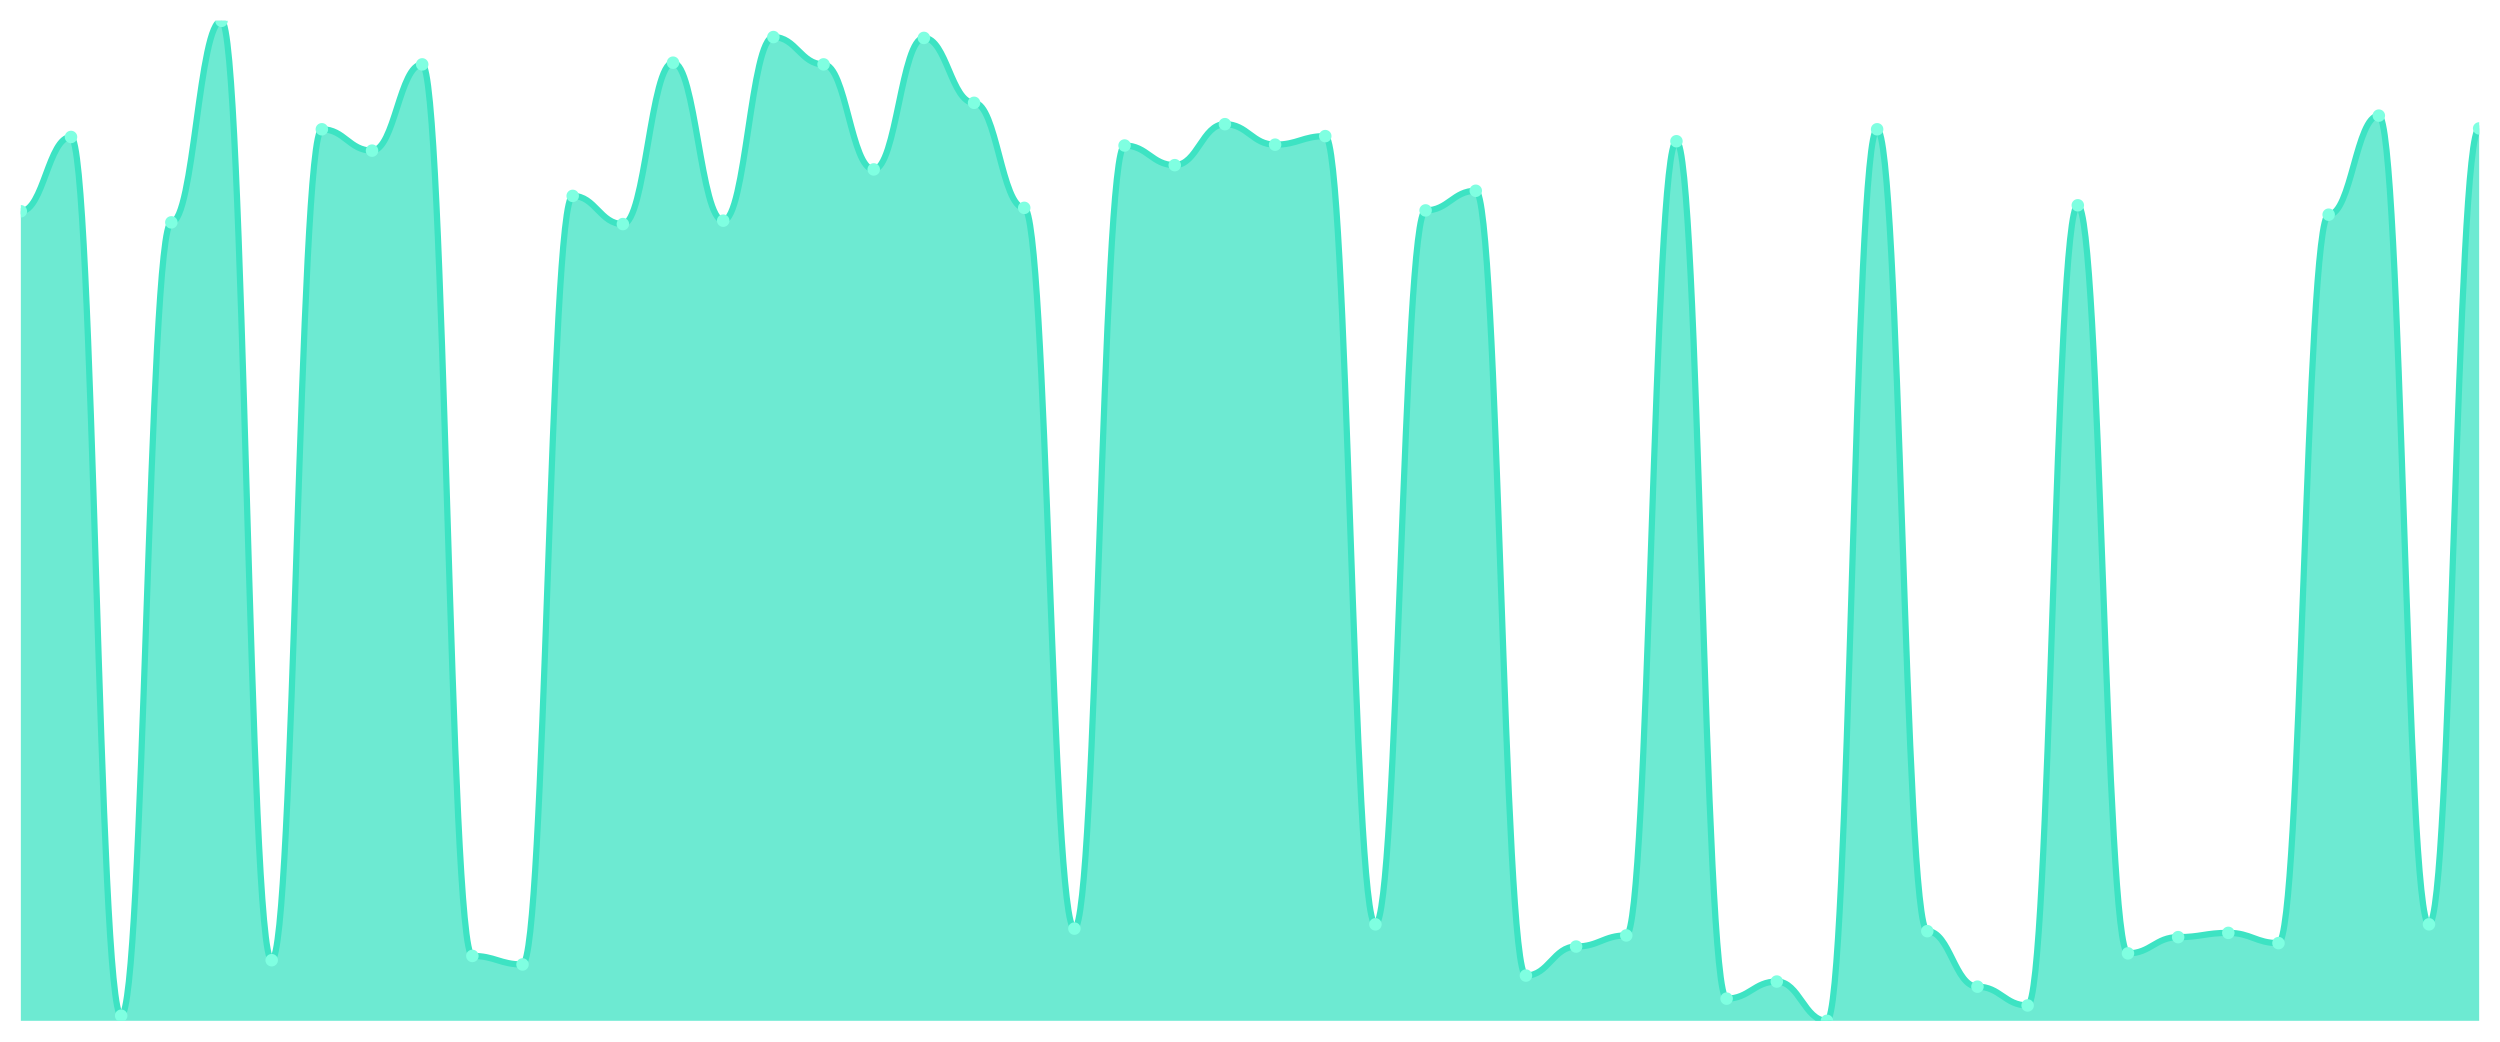
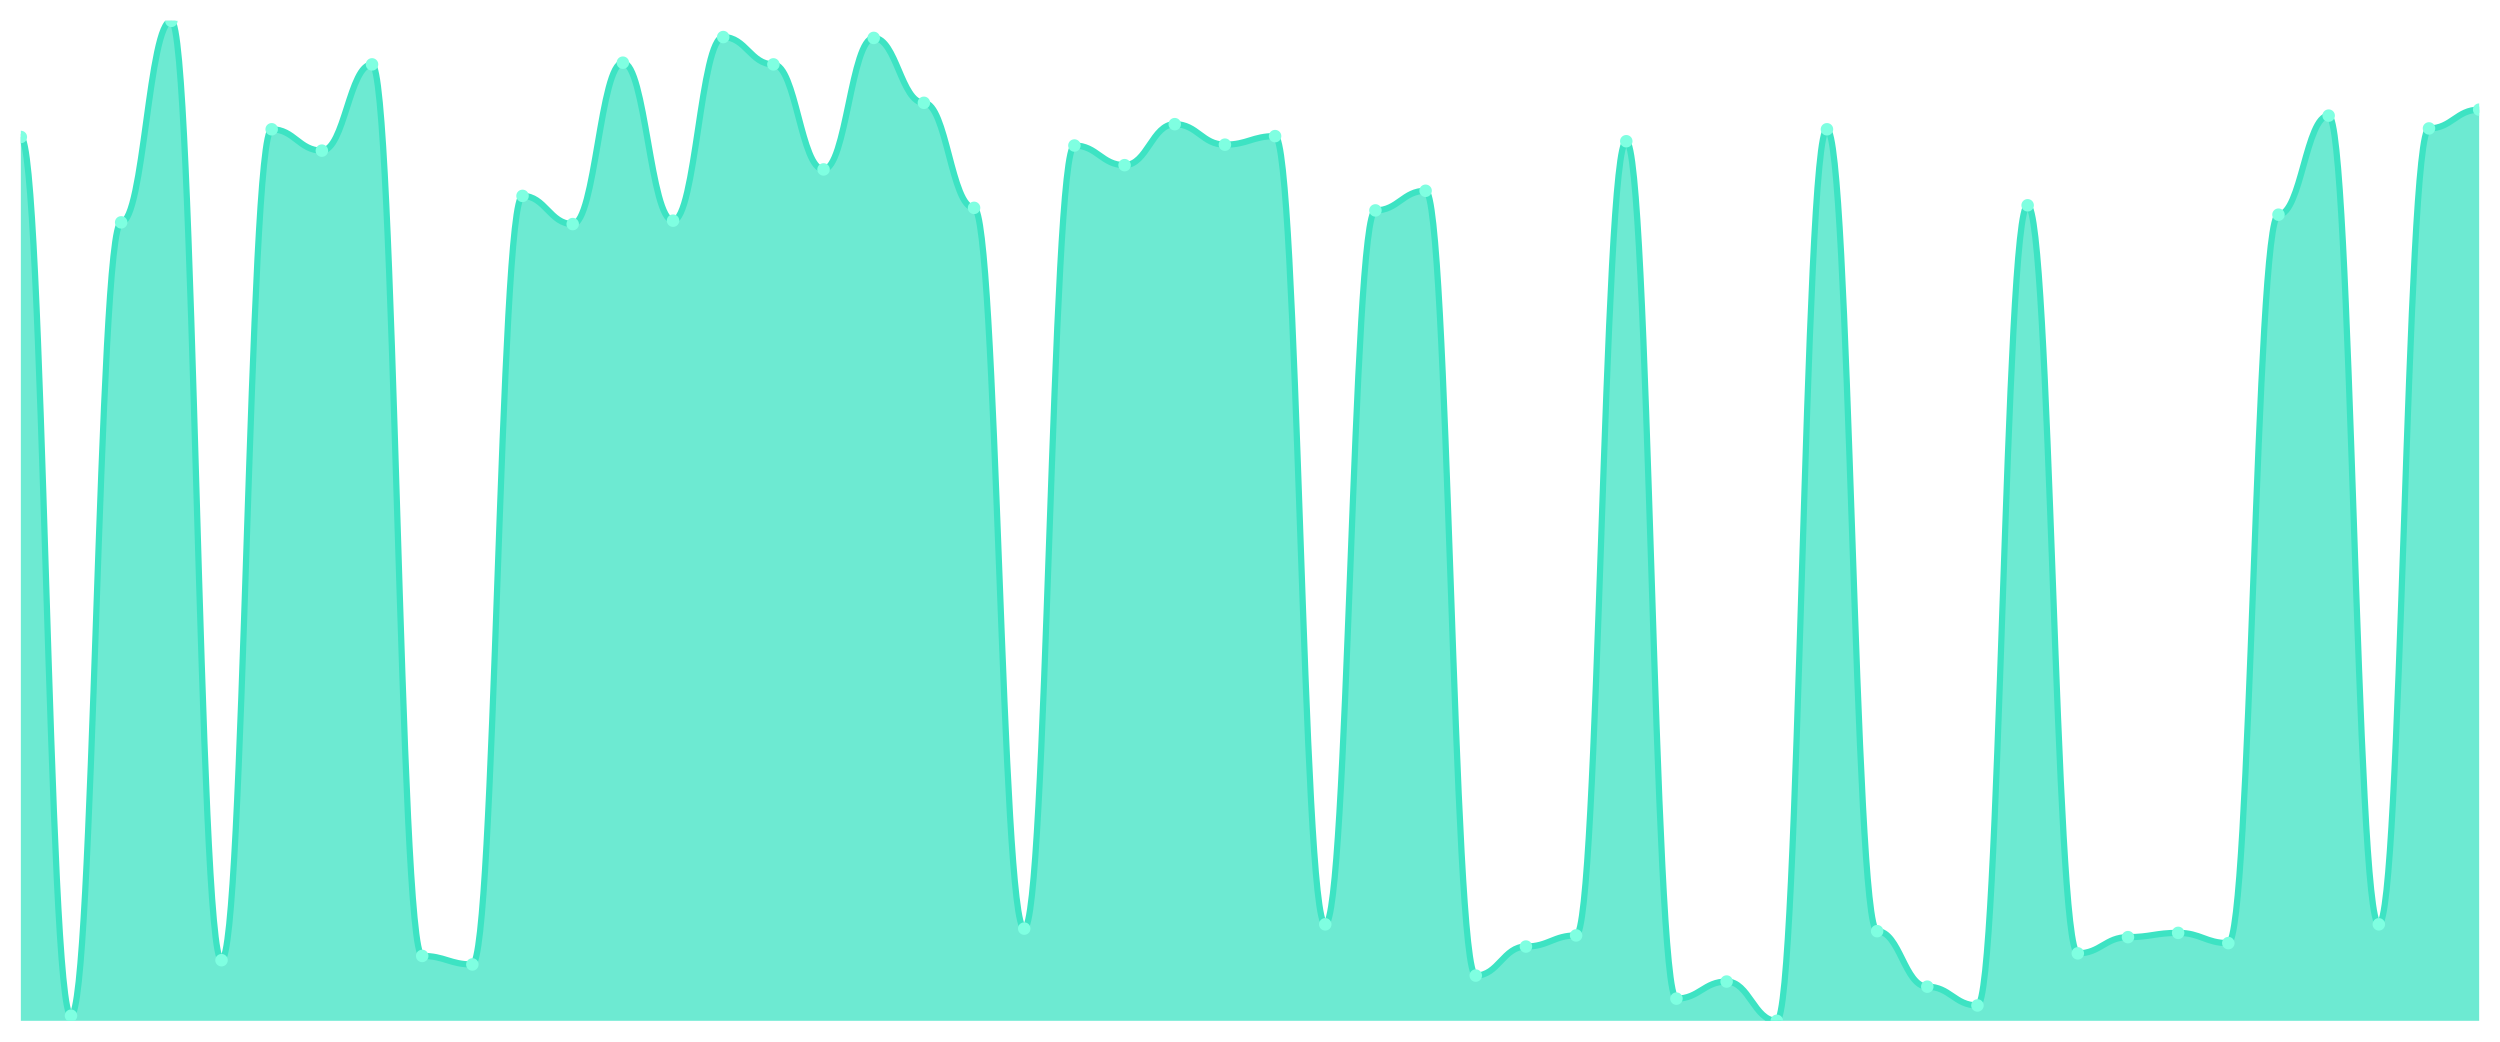
<svg xmlns="http://www.w3.org/2000/svg" viewBox="0 0 1200 500" width="1200" height="500">
  <defs>
    <clipPath id="c">
      <rect x="10" y="10" width="1180" height="480" />
    </clipPath>
  </defs>
  <rect width="1200" height="500" fill="none" />
  <g clip-path="url(#c)">
-     <path d="M 10,490 L 10,101.409 C 20.837,101.409 23.245,65.747 34.082,65.747 C 44.918,65.747 47.327,487.541 58.163,487.541 C 69,487.541 71.408,106.738 82.245,106.738 C 93.082,106.738 95.49,10 106.327,10 C 117.163,10 119.571,460.897 130.408,460.897 C 141.245,460.897 143.653,62.058 154.49,62.058 C 165.327,62.058 167.735,72.306 178.571,72.306 C 189.408,72.306 191.816,30.905 202.653,30.905 C 213.49,30.905 215.898,458.847 226.735,458.847 C 237.571,458.847 239.98,462.946 250.816,462.946 C 261.653,462.946 264.061,94.031 274.898,94.031 C 285.735,94.031 288.143,107.558 298.98,107.558 C 309.816,107.558 312.224,30.085 323.061,30.085 C 333.898,30.085 336.306,105.918 347.143,105.918 C 357.98,105.918 360.388,17.788 371.224,17.788 C 382.061,17.788 384.469,30.905 395.306,30.905 C 406.143,30.905 408.551,81.324 419.388,81.324 C 430.224,81.324 432.633,18.198 443.469,18.198 C 454.306,18.198 456.714,49.351 467.551,49.351 C 478.388,49.351 480.796,99.769 491.633,99.769 C 502.469,99.769 504.878,445.73 515.714,445.73 C 526.551,445.73 528.959,69.846 539.796,69.846 C 550.633,69.846 553.041,79.274 563.878,79.274 C 574.714,79.274 577.122,59.599 587.959,59.599 C 598.796,59.599 601.204,69.436 612.041,69.436 C 622.878,69.436 625.286,65.337 636.122,65.337 C 646.959,65.337 649.367,443.681 660.204,443.681 C 671.041,443.681 673.449,100.999 684.286,100.999 C 695.122,100.999 697.531,91.571 708.367,91.571 C 719.204,91.571 721.612,468.275 732.449,468.275 C 743.286,468.275 745.694,454.338 756.531,454.338 C 767.367,454.338 769.776,449.009 780.612,449.009 C 791.449,449.009 793.857,67.797 804.694,67.797 C 815.531,67.797 817.939,479.342 828.776,479.342 C 839.612,479.342 842.02,471.144 852.857,471.144 C 863.694,471.144 866.102,490 876.939,490 C 887.776,490 890.184,62.058 901.02,62.058 C 911.857,62.058 914.265,446.96 925.102,446.96 C 935.939,446.96 938.347,473.604 949.184,473.604 C 960.02,473.604 962.429,482.622 973.265,482.622 C 984.102,482.622 986.51,98.54 997.347,98.54 C 1008.184,98.54 1010.592,457.617 1021.429,457.617 C 1032.265,457.617 1034.673,449.829 1045.51,449.829 C 1056.347,449.829 1058.755,447.78 1069.592,447.78 C 1080.429,447.78 1082.837,452.699 1093.673,452.699 C 1104.51,452.699 1106.918,103.049 1117.755,103.049 C 1128.592,103.049 1131,55.5 1141.837,55.5 C 1152.673,55.5 1155.082,443.681 1165.918,443.681 C 1176.755,443.681 1179.163,61.648 1190,61.648 L 1190,490 Z" fill="rgba(61,227,195,0.75)" />
-     <path d="M 10,101.409 C 20.837,101.409 23.245,65.747 34.082,65.747 C 44.918,65.747 47.327,487.541 58.163,487.541 C 69,487.541 71.408,106.738 82.245,106.738 C 93.082,106.738 95.49,10 106.327,10 C 117.163,10 119.571,460.897 130.408,460.897 C 141.245,460.897 143.653,62.058 154.49,62.058 C 165.327,62.058 167.735,72.306 178.571,72.306 C 189.408,72.306 191.816,30.905 202.653,30.905 C 213.49,30.905 215.898,458.847 226.735,458.847 C 237.571,458.847 239.98,462.946 250.816,462.946 C 261.653,462.946 264.061,94.031 274.898,94.031 C 285.735,94.031 288.143,107.558 298.98,107.558 C 309.816,107.558 312.224,30.085 323.061,30.085 C 333.898,30.085 336.306,105.918 347.143,105.918 C 357.98,105.918 360.388,17.788 371.224,17.788 C 382.061,17.788 384.469,30.905 395.306,30.905 C 406.143,30.905 408.551,81.324 419.388,81.324 C 430.224,81.324 432.633,18.198 443.469,18.198 C 454.306,18.198 456.714,49.351 467.551,49.351 C 478.388,49.351 480.796,99.769 491.633,99.769 C 502.469,99.769 504.878,445.73 515.714,445.73 C 526.551,445.73 528.959,69.846 539.796,69.846 C 550.633,69.846 553.041,79.274 563.878,79.274 C 574.714,79.274 577.122,59.599 587.959,59.599 C 598.796,59.599 601.204,69.436 612.041,69.436 C 622.878,69.436 625.286,65.337 636.122,65.337 C 646.959,65.337 649.367,443.681 660.204,443.681 C 671.041,443.681 673.449,100.999 684.286,100.999 C 695.122,100.999 697.531,91.571 708.367,91.571 C 719.204,91.571 721.612,468.275 732.449,468.275 C 743.286,468.275 745.694,454.338 756.531,454.338 C 767.367,454.338 769.776,449.009 780.612,449.009 C 791.449,449.009 793.857,67.797 804.694,67.797 C 815.531,67.797 817.939,479.342 828.776,479.342 C 839.612,479.342 842.02,471.144 852.857,471.144 C 863.694,471.144 866.102,490 876.939,490 C 887.776,490 890.184,62.058 901.02,62.058 C 911.857,62.058 914.265,446.96 925.102,446.96 C 935.939,446.96 938.347,473.604 949.184,473.604 C 960.02,473.604 962.429,482.622 973.265,482.622 C 984.102,482.622 986.51,98.54 997.347,98.54 C 1008.184,98.54 1010.592,457.617 1021.429,457.617 C 1032.265,457.617 1034.673,449.829 1045.51,449.829 C 1056.347,449.829 1058.755,447.78 1069.592,447.78 C 1080.429,447.78 1082.837,452.699 1093.673,452.699 C 1104.51,452.699 1106.918,103.049 1117.755,103.049 C 1128.592,103.049 1131,55.5 1141.837,55.5 C 1152.673,55.5 1155.082,443.681 1165.918,443.681 C 1176.755,443.681 1179.163,61.648 1190,61.648" fill="none" stroke="#3de3c3" stroke-width="3" stroke-linecap="round" stroke-linejoin="round" />
-     <circle cx="10" cy="101.409" r="3" fill="#7fffe1" />
-     <circle cx="34.082" cy="65.747" r="3" fill="#7fffe1" />
-     <circle cx="58.163" cy="487.541" r="3" fill="#7fffe1" />
-     <circle cx="82.245" cy="106.738" r="3" fill="#7fffe1" />
-     <circle cx="106.327" cy="10" r="3" fill="#7fffe1" />
-     <circle cx="130.408" cy="460.897" r="3" fill="#7fffe1" />
-     <circle cx="154.49" cy="62.058" r="3" fill="#7fffe1" />
-     <circle cx="178.571" cy="72.306" r="3" fill="#7fffe1" />
-     <circle cx="202.653" cy="30.905" r="3" fill="#7fffe1" />
-     <circle cx="226.735" cy="458.847" r="3" fill="#7fffe1" />
-     <circle cx="250.816" cy="462.946" r="3" fill="#7fffe1" />
-     <circle cx="274.898" cy="94.031" r="3" fill="#7fffe1" />
-     <circle cx="298.98" cy="107.558" r="3" fill="#7fffe1" />
-     <circle cx="323.061" cy="30.085" r="3" fill="#7fffe1" />
-     <circle cx="347.143" cy="105.918" r="3" fill="#7fffe1" />
-     <circle cx="371.224" cy="17.788" r="3" fill="#7fffe1" />
-     <circle cx="395.306" cy="30.905" r="3" fill="#7fffe1" />
-     <circle cx="419.388" cy="81.324" r="3" fill="#7fffe1" />
-     <circle cx="443.469" cy="18.198" r="3" fill="#7fffe1" />
-     <circle cx="467.551" cy="49.351" r="3" fill="#7fffe1" />
-     <circle cx="491.633" cy="99.769" r="3" fill="#7fffe1" />
-     <circle cx="515.714" cy="445.73" r="3" fill="#7fffe1" />
-     <circle cx="539.796" cy="69.846" r="3" fill="#7fffe1" />
-     <circle cx="563.878" cy="79.274" r="3" fill="#7fffe1" />
-     <circle cx="587.959" cy="59.599" r="3" fill="#7fffe1" />
-     <circle cx="612.041" cy="69.436" r="3" fill="#7fffe1" />
-     <circle cx="636.122" cy="65.337" r="3" fill="#7fffe1" />
-     <circle cx="660.204" cy="443.681" r="3" fill="#7fffe1" />
-     <circle cx="684.286" cy="100.999" r="3" fill="#7fffe1" />
-     <circle cx="708.367" cy="91.571" r="3" fill="#7fffe1" />
-     <circle cx="732.449" cy="468.275" r="3" fill="#7fffe1" />
-     <circle cx="756.531" cy="454.338" r="3" fill="#7fffe1" />
-     <circle cx="780.612" cy="449.009" r="3" fill="#7fffe1" />
-     <circle cx="804.694" cy="67.797" r="3" fill="#7fffe1" />
-     <circle cx="828.776" cy="479.342" r="3" fill="#7fffe1" />
-     <circle cx="852.857" cy="471.144" r="3" fill="#7fffe1" />
-     <circle cx="876.939" cy="490" r="3" fill="#7fffe1" />
-     <circle cx="901.02" cy="62.058" r="3" fill="#7fffe1" />
-     <circle cx="925.102" cy="446.96" r="3" fill="#7fffe1" />
-     <circle cx="949.184" cy="473.604" r="3" fill="#7fffe1" />
-     <circle cx="973.265" cy="482.622" r="3" fill="#7fffe1" />
-     <circle cx="997.347" cy="98.54" r="3" fill="#7fffe1" />
-     <circle cx="1021.429" cy="457.617" r="3" fill="#7fffe1" />
-     <circle cx="1045.51" cy="449.829" r="3" fill="#7fffe1" />
-     <circle cx="1069.592" cy="447.78" r="3" fill="#7fffe1" />
-     <circle cx="1093.673" cy="452.699" r="3" fill="#7fffe1" />
-     <circle cx="1117.755" cy="103.049" r="3" fill="#7fffe1" />
-     <circle cx="1141.837" cy="55.5" r="3" fill="#7fffe1" />
-     <circle cx="1165.918" cy="443.681" r="3" fill="#7fffe1" />
-     <circle cx="1190" cy="61.648" r="3" fill="#7fffe1" />
+     <path d="M 10,490 L 10,65.747 C 20.837,65.747 23.245,487.541 34.082,487.541 C 44.918,487.541 47.327,106.738 58.163,106.738 C 69,106.738 71.408,10 82.245,10 C 93.082,10 95.49,460.897 106.327,460.897 C 117.163,460.897 119.571,62.058 130.408,62.058 C 141.245,62.058 143.653,72.306 154.49,72.306 C 165.327,72.306 167.735,30.905 178.571,30.905 C 189.408,30.905 191.816,458.847 202.653,458.847 C 213.49,458.847 215.898,462.946 226.735,462.946 C 237.571,462.946 239.98,94.031 250.816,94.031 C 261.653,94.031 264.061,107.558 274.898,107.558 C 285.735,107.558 288.143,30.085 298.98,30.085 C 309.816,30.085 312.224,105.918 323.061,105.918 C 333.898,105.918 336.306,17.788 347.143,17.788 C 357.98,17.788 360.388,30.905 371.224,30.905 C 382.061,30.905 384.469,81.324 395.306,81.324 C 406.143,81.324 408.551,18.198 419.388,18.198 C 430.224,18.198 432.633,49.351 443.469,49.351 C 454.306,49.351 456.714,99.769 467.551,99.769 C 478.388,99.769 480.796,445.73 491.633,445.73 C 502.469,445.73 504.878,69.846 515.714,69.846 C 526.551,69.846 528.959,79.274 539.796,79.274 C 550.633,79.274 553.041,59.599 563.878,59.599 C 574.714,59.599 577.122,69.436 587.959,69.436 C 598.796,69.436 601.204,65.337 612.041,65.337 C 622.878,65.337 625.286,443.681 636.122,443.681 C 646.959,443.681 649.367,100.999 660.204,100.999 C 671.041,100.999 673.449,91.571 684.286,91.571 C 695.122,91.571 697.531,468.275 708.367,468.275 C 719.204,468.275 721.612,454.338 732.449,454.338 C 743.286,454.338 745.694,449.009 756.531,449.009 C 767.367,449.009 769.776,67.797 780.612,67.797 C 791.449,67.797 793.857,479.342 804.694,479.342 C 815.531,479.342 817.939,471.144 828.776,471.144 C 839.612,471.144 842.02,490 852.857,490 C 863.694,490 866.102,62.058 876.939,62.058 C 887.776,62.058 890.184,446.96 901.02,446.96 C 911.857,446.96 914.265,473.604 925.102,473.604 C 935.939,473.604 938.347,482.622 949.184,482.622 C 960.02,482.622 962.429,98.54 973.265,98.54 C 984.102,98.54 986.51,457.617 997.347,457.617 C 1008.184,457.617 1010.592,449.829 1021.429,449.829 C 1032.265,449.829 1034.673,447.78 1045.51,447.78 C 1056.347,447.78 1058.755,452.699 1069.592,452.699 C 1080.429,452.699 1082.837,103.049 1093.673,103.049 C 1104.51,103.049 1106.918,55.5 1117.755,55.5 C 1128.592,55.5 1131,443.681 1141.837,443.681 C 1152.673,443.681 1155.082,61.648 1165.918,61.648 C 1176.755,61.648 1179.163,52.63 1190,52.63 L 1190,490 Z" fill="rgba(61,227,195,0.75)" />
+     <path d="M 10,65.747 C 20.837,65.747 23.245,487.541 34.082,487.541 C 44.918,487.541 47.327,106.738 58.163,106.738 C 69,106.738 71.408,10 82.245,10 C 93.082,10 95.49,460.897 106.327,460.897 C 117.163,460.897 119.571,62.058 130.408,62.058 C 141.245,62.058 143.653,72.306 154.49,72.306 C 165.327,72.306 167.735,30.905 178.571,30.905 C 189.408,30.905 191.816,458.847 202.653,458.847 C 213.49,458.847 215.898,462.946 226.735,462.946 C 237.571,462.946 239.98,94.031 250.816,94.031 C 261.653,94.031 264.061,107.558 274.898,107.558 C 285.735,107.558 288.143,30.085 298.98,30.085 C 309.816,30.085 312.224,105.918 323.061,105.918 C 333.898,105.918 336.306,17.788 347.143,17.788 C 357.98,17.788 360.388,30.905 371.224,30.905 C 382.061,30.905 384.469,81.324 395.306,81.324 C 406.143,81.324 408.551,18.198 419.388,18.198 C 430.224,18.198 432.633,49.351 443.469,49.351 C 454.306,49.351 456.714,99.769 467.551,99.769 C 478.388,99.769 480.796,445.73 491.633,445.73 C 502.469,445.73 504.878,69.846 515.714,69.846 C 526.551,69.846 528.959,79.274 539.796,79.274 C 550.633,79.274 553.041,59.599 563.878,59.599 C 574.714,59.599 577.122,69.436 587.959,69.436 C 598.796,69.436 601.204,65.337 612.041,65.337 C 622.878,65.337 625.286,443.681 636.122,443.681 C 646.959,443.681 649.367,100.999 660.204,100.999 C 671.041,100.999 673.449,91.571 684.286,91.571 C 695.122,91.571 697.531,468.275 708.367,468.275 C 719.204,468.275 721.612,454.338 732.449,454.338 C 743.286,454.338 745.694,449.009 756.531,449.009 C 767.367,449.009 769.776,67.797 780.612,67.797 C 791.449,67.797 793.857,479.342 804.694,479.342 C 815.531,479.342 817.939,471.144 828.776,471.144 C 839.612,471.144 842.02,490 852.857,490 C 863.694,490 866.102,62.058 876.939,62.058 C 887.776,62.058 890.184,446.96 901.02,446.96 C 911.857,446.96 914.265,473.604 925.102,473.604 C 935.939,473.604 938.347,482.622 949.184,482.622 C 960.02,482.622 962.429,98.54 973.265,98.54 C 984.102,98.54 986.51,457.617 997.347,457.617 C 1008.184,457.617 1010.592,449.829 1021.429,449.829 C 1032.265,449.829 1034.673,447.78 1045.51,447.78 C 1056.347,447.78 1058.755,452.699 1069.592,452.699 C 1080.429,452.699 1082.837,103.049 1093.673,103.049 C 1104.51,103.049 1106.918,55.5 1117.755,55.5 C 1128.592,55.5 1131,443.681 1141.837,443.681 C 1152.673,443.681 1155.082,61.648 1165.918,61.648 C 1176.755,61.648 1179.163,52.63 1190,52.63" fill="none" stroke="#3de3c3" stroke-width="3" stroke-linecap="round" stroke-linejoin="round" />
+     <circle cx="10" cy="65.747" r="3" fill="#7fffe1" />
+     <circle cx="34.082" cy="487.541" r="3" fill="#7fffe1" />
+     <circle cx="58.163" cy="106.738" r="3" fill="#7fffe1" />
+     <circle cx="82.245" cy="10" r="3" fill="#7fffe1" />
+     <circle cx="106.327" cy="460.897" r="3" fill="#7fffe1" />
+     <circle cx="130.408" cy="62.058" r="3" fill="#7fffe1" />
+     <circle cx="154.49" cy="72.306" r="3" fill="#7fffe1" />
+     <circle cx="178.571" cy="30.905" r="3" fill="#7fffe1" />
+     <circle cx="202.653" cy="458.847" r="3" fill="#7fffe1" />
+     <circle cx="226.735" cy="462.946" r="3" fill="#7fffe1" />
+     <circle cx="250.816" cy="94.031" r="3" fill="#7fffe1" />
+     <circle cx="274.898" cy="107.558" r="3" fill="#7fffe1" />
+     <circle cx="298.98" cy="30.085" r="3" fill="#7fffe1" />
+     <circle cx="323.061" cy="105.918" r="3" fill="#7fffe1" />
+     <circle cx="347.143" cy="17.788" r="3" fill="#7fffe1" />
+     <circle cx="371.224" cy="30.905" r="3" fill="#7fffe1" />
+     <circle cx="395.306" cy="81.324" r="3" fill="#7fffe1" />
+     <circle cx="419.388" cy="18.198" r="3" fill="#7fffe1" />
+     <circle cx="443.469" cy="49.351" r="3" fill="#7fffe1" />
+     <circle cx="467.551" cy="99.769" r="3" fill="#7fffe1" />
+     <circle cx="491.633" cy="445.73" r="3" fill="#7fffe1" />
+     <circle cx="515.714" cy="69.846" r="3" fill="#7fffe1" />
+     <circle cx="539.796" cy="79.274" r="3" fill="#7fffe1" />
+     <circle cx="563.878" cy="59.599" r="3" fill="#7fffe1" />
+     <circle cx="587.959" cy="69.436" r="3" fill="#7fffe1" />
+     <circle cx="612.041" cy="65.337" r="3" fill="#7fffe1" />
+     <circle cx="636.122" cy="443.681" r="3" fill="#7fffe1" />
+     <circle cx="660.204" cy="100.999" r="3" fill="#7fffe1" />
+     <circle cx="684.286" cy="91.571" r="3" fill="#7fffe1" />
+     <circle cx="708.367" cy="468.275" r="3" fill="#7fffe1" />
+     <circle cx="732.449" cy="454.338" r="3" fill="#7fffe1" />
+     <circle cx="756.531" cy="449.009" r="3" fill="#7fffe1" />
+     <circle cx="780.612" cy="67.797" r="3" fill="#7fffe1" />
+     <circle cx="804.694" cy="479.342" r="3" fill="#7fffe1" />
+     <circle cx="828.776" cy="471.144" r="3" fill="#7fffe1" />
+     <circle cx="852.857" cy="490" r="3" fill="#7fffe1" />
+     <circle cx="876.939" cy="62.058" r="3" fill="#7fffe1" />
+     <circle cx="901.02" cy="446.96" r="3" fill="#7fffe1" />
+     <circle cx="925.102" cy="473.604" r="3" fill="#7fffe1" />
+     <circle cx="949.184" cy="482.622" r="3" fill="#7fffe1" />
+     <circle cx="973.265" cy="98.54" r="3" fill="#7fffe1" />
+     <circle cx="997.347" cy="457.617" r="3" fill="#7fffe1" />
+     <circle cx="1021.429" cy="449.829" r="3" fill="#7fffe1" />
+     <circle cx="1045.51" cy="447.78" r="3" fill="#7fffe1" />
+     <circle cx="1069.592" cy="452.699" r="3" fill="#7fffe1" />
+     <circle cx="1093.673" cy="103.049" r="3" fill="#7fffe1" />
+     <circle cx="1117.755" cy="55.5" r="3" fill="#7fffe1" />
+     <circle cx="1141.837" cy="443.681" r="3" fill="#7fffe1" />
+     <circle cx="1165.918" cy="61.648" r="3" fill="#7fffe1" />
+     <circle cx="1190" cy="52.63" r="3" fill="#7fffe1" />
  </g>
</svg>
